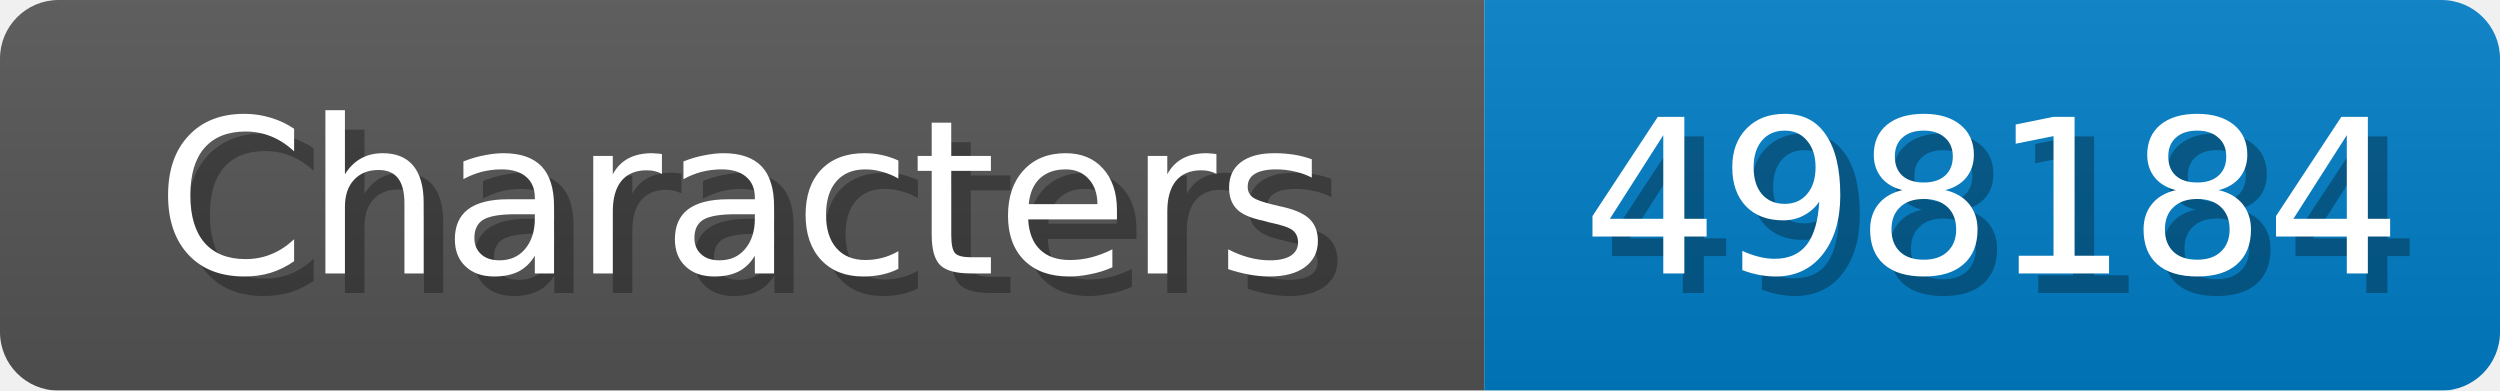
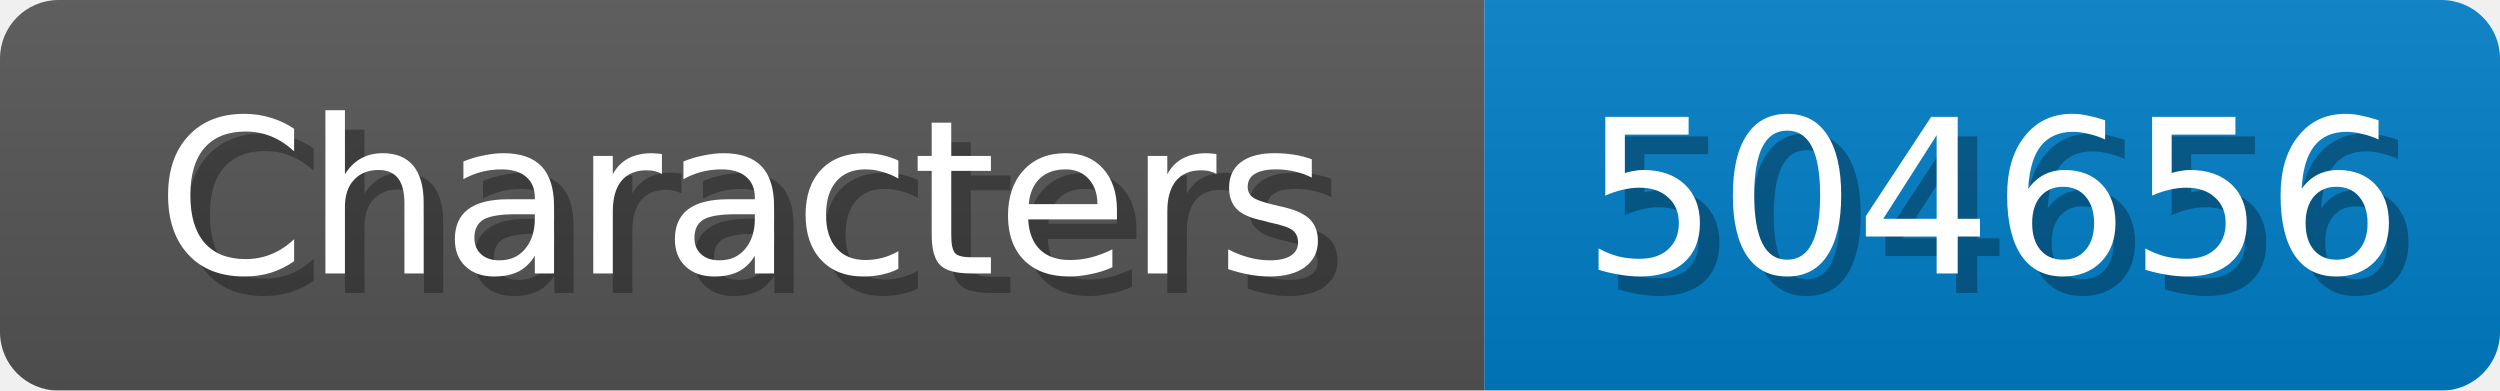
<svg xmlns="http://www.w3.org/2000/svg" width="128" height="20">
  <linearGradient id="b" x2="0" y2="100%">
    <stop offset="0" stop-color="#bbb" stop-opacity=".1" />
    <stop offset="1" stop-opacity=".1" />
  </linearGradient>
  <mask id="anybadge_1">
    <rect width="128" height="20" rx="3" fill="#fff" />
  </mask>
  <g mask="url(#anybadge_1)">
    <path fill="#555" d="M0 0h76v20H0z" />
    <path fill="#007ec6" d="M76 0h52v20H76z" />
    <path fill="url(#b)" d="M0 0h128v20H0z" />
  </g>
  <g fill="#fff" text-anchor="middle" font-family="DejaVu Sans,Verdana,Geneva,sans-serif" font-size="11">
    <text x="39.0" y="15" fill="#010101" fill-opacity=".3">Characters</text>
    <text x="38.0" y="14">Characters</text>
  </g>
  <g fill="#fff" text-anchor="middle" font-family="DejaVu Sans,Verdana,Geneva,sans-serif" font-size="11">
-     <text x="103.0" y="15" fill="#010101" fill-opacity=".3">498184</text>
-     <text x="102.0" y="14">498184</text>
+     <text x="103.0" y="15" fill="#010101" fill-opacity=".3">504656</text>
+     <text x="102.0" y="14">504656</text>
  </g>
</svg>
